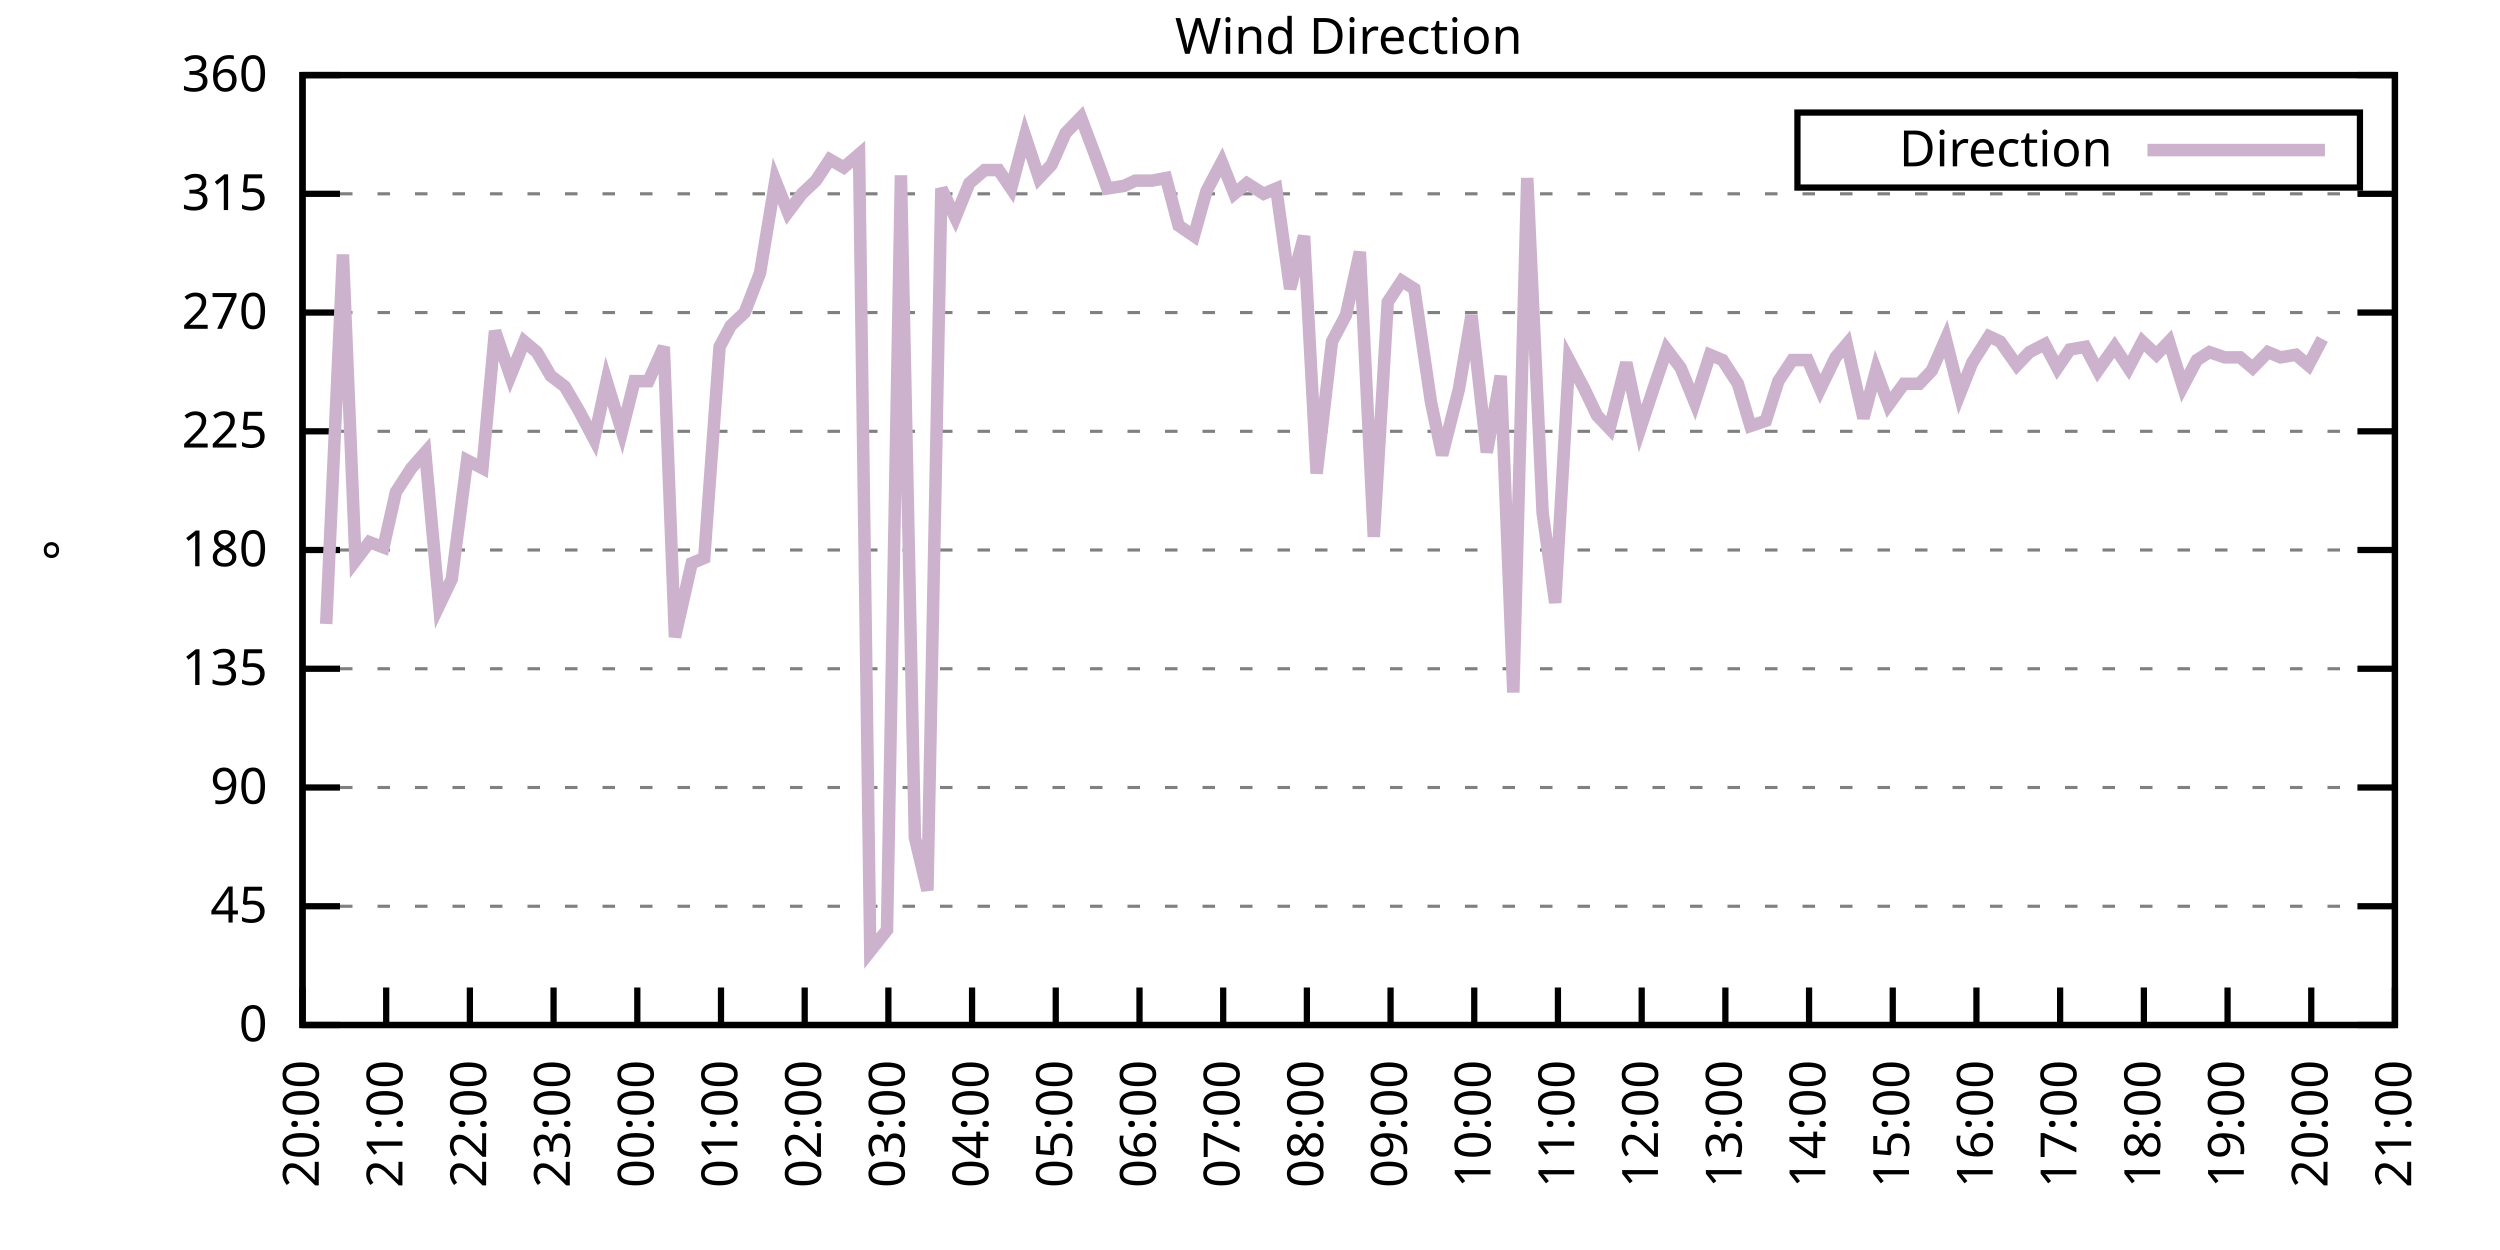
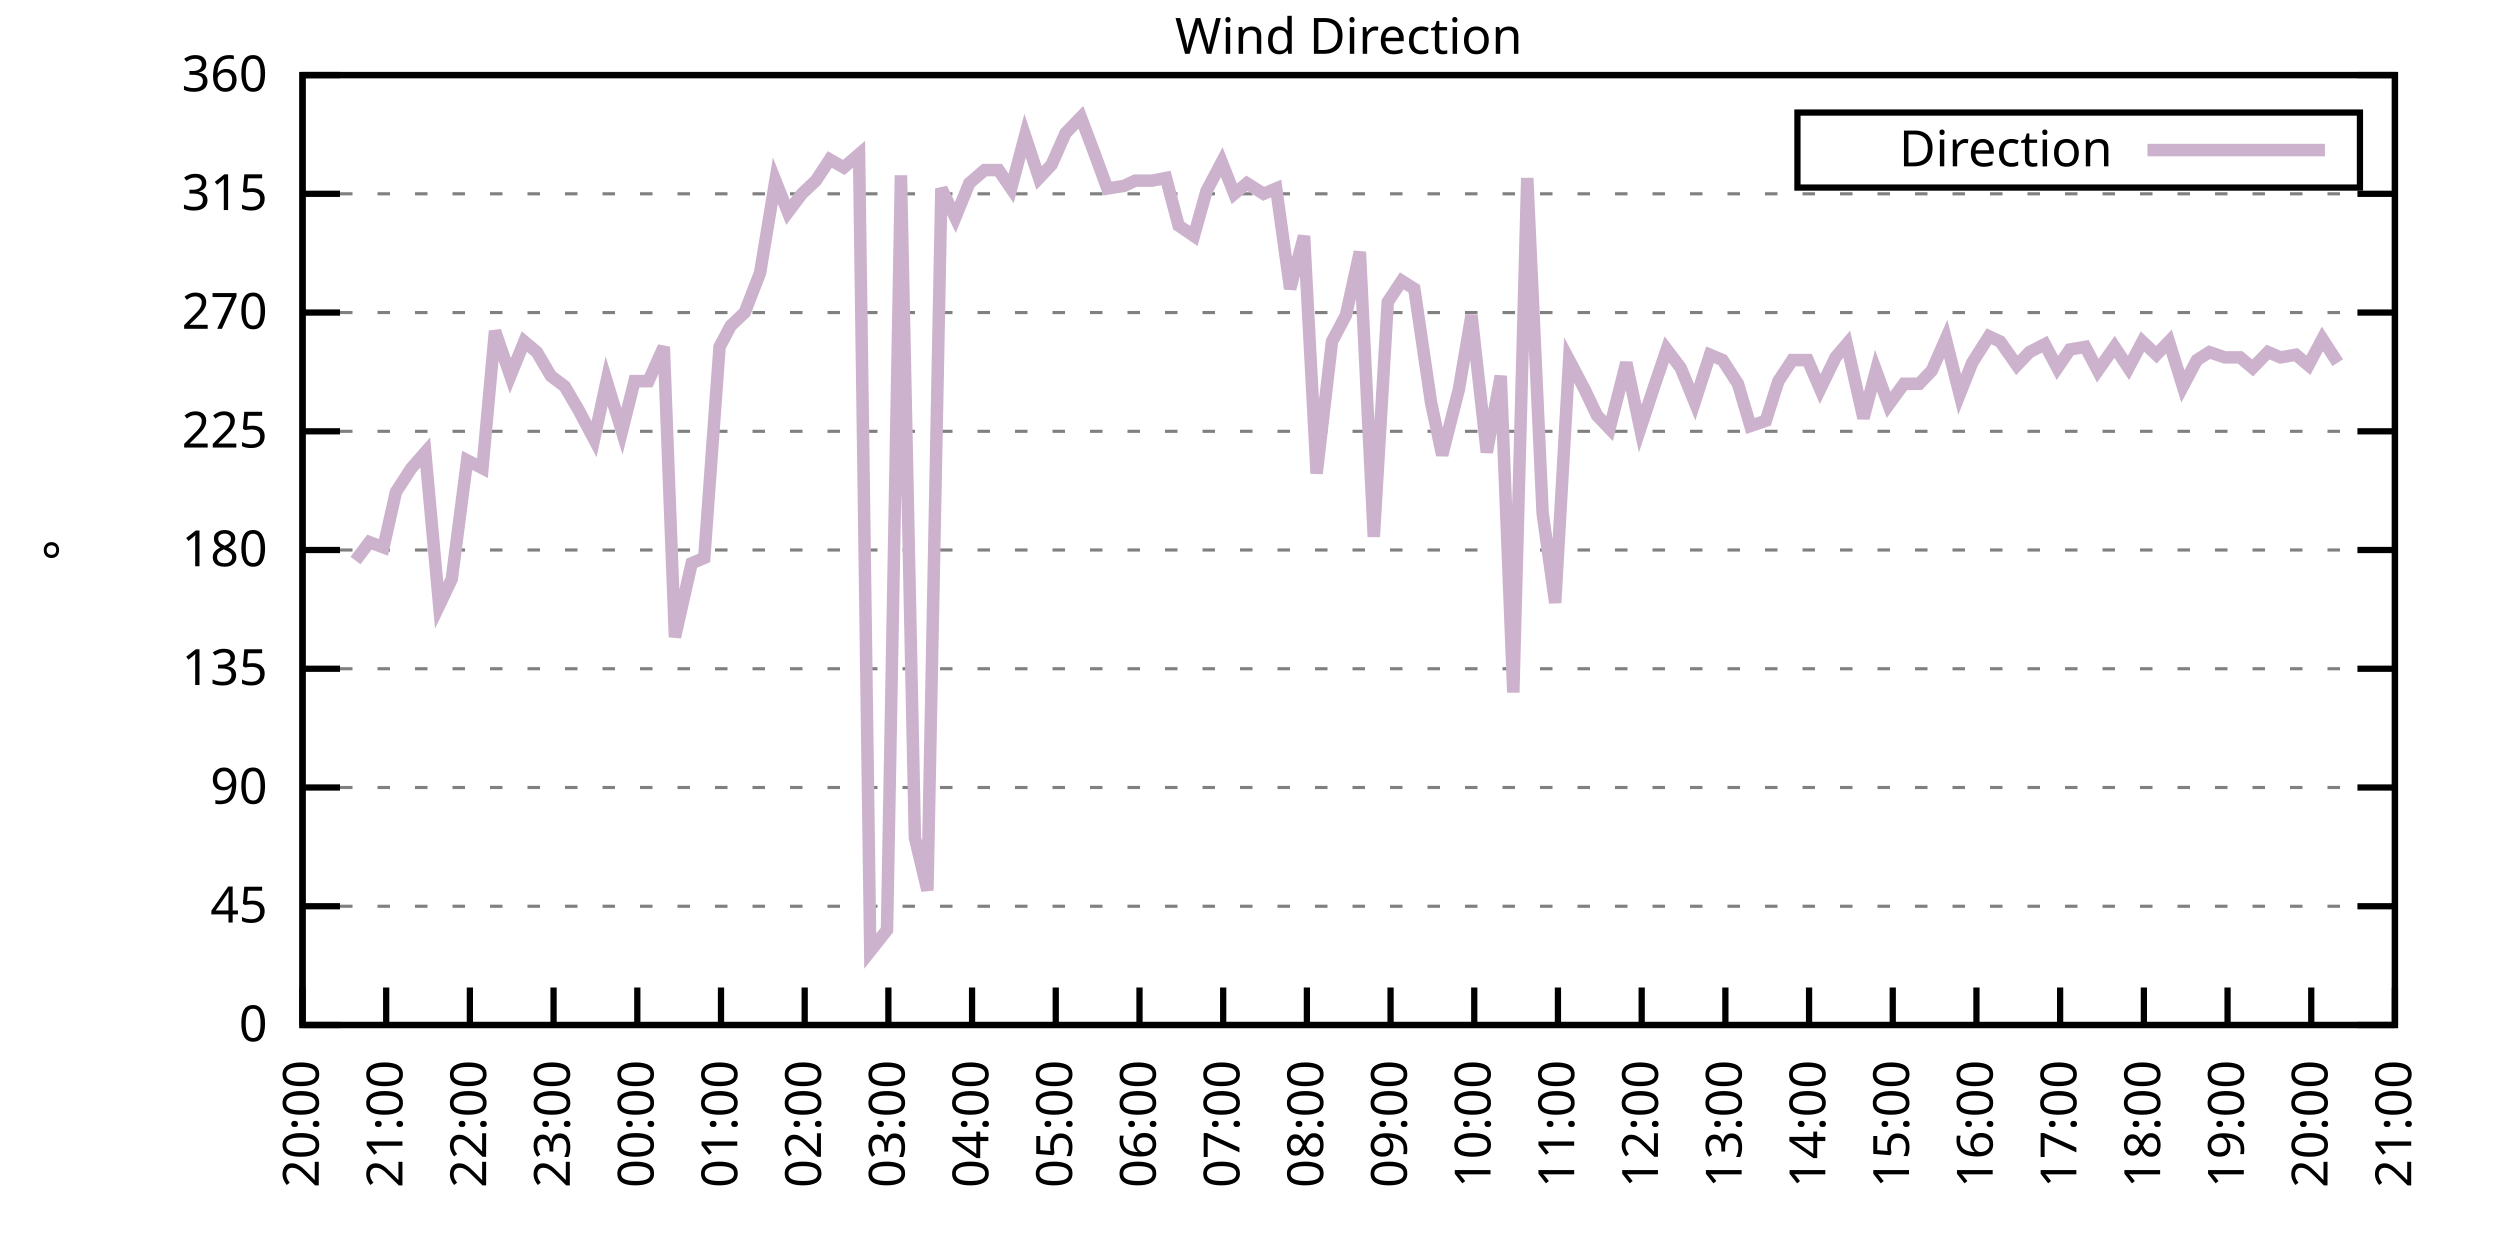
<svg xmlns="http://www.w3.org/2000/svg" xmlns:xlink="http://www.w3.org/1999/xlink" width="400" height="200" viewBox="0 0 400 200">
  <g id="gnuplot_canvas">
    <rect x="0" y="0" width="400" height="200" fill="none" />
    <defs>
      <circle id="gpDot" r="0.5" stroke-width="0.5" stroke="currentColor" />
      <path id="gpPt0" stroke-width="0.333" stroke="currentColor" d="M-1,0 h2 M0,-1 v2" />
      <path id="gpPt1" stroke-width="0.333" stroke="currentColor" d="M-1,-1 L1,1 M1,-1 L-1,1" />
      <path id="gpPt2" stroke-width="0.333" stroke="currentColor" d="M-1,0 L1,0 M0,-1 L0,1 M-1,-1 L1,1 M-1,1 L1,-1" />
      <rect id="gpPt3" stroke-width="0.333" stroke="currentColor" x="-1" y="-1" width="2" height="2" />
      <rect id="gpPt4" stroke-width="0.333" stroke="currentColor" fill="currentColor" x="-1" y="-1" width="2" height="2" />
      <circle id="gpPt5" stroke-width="0.333" stroke="currentColor" cx="0" cy="0" r="1" />
      <use xlink:href="#gpPt5" id="gpPt6" fill="currentColor" stroke="none" />
      <path id="gpPt7" stroke-width="0.333" stroke="currentColor" d="M0,-1.33 L-1.33,0.67 L1.33,0.67 z" />
      <use xlink:href="#gpPt7" id="gpPt8" fill="currentColor" stroke="none" />
      <use xlink:href="#gpPt7" id="gpPt9" stroke="currentColor" transform="rotate(180)" />
      <use xlink:href="#gpPt9" id="gpPt10" fill="currentColor" stroke="none" />
      <use xlink:href="#gpPt3" id="gpPt11" stroke="currentColor" transform="rotate(45)" />
      <use xlink:href="#gpPt11" id="gpPt12" fill="currentColor" stroke="none" />
      <path id="gpPt13" stroke-width="0.333" stroke="currentColor" d="M0,1.330 L1.265,0.411 L0.782,-1.067 L-0.782,-1.076 L-1.265,0.411 z" />
      <use xlink:href="#gpPt13" id="gpPt14" fill="currentColor" stroke="none" />
      <filter id="textbox" filterUnits="objectBoundingBox" x="0" y="0" height="1" width="1">
        <feFlood flood-color="white" flood-opacity="1" result="bgnd" />
        <feComposite in="SourceGraphic" in2="bgnd" operator="atop" />
      </filter>
      <filter id="greybox" filterUnits="objectBoundingBox" x="0" y="0" height="1" width="1">
        <feFlood flood-color="lightgrey" flood-opacity="1" result="grey" />
        <feComposite in="SourceGraphic" in2="grey" operator="atop" />
      </filter>
    </defs>
    <g fill="none" color="white" stroke="currentColor" stroke-width="1.00" stroke-linecap="butt" stroke-linejoin="miter">
</g>
    <g fill="none" color="black" stroke="currentColor" stroke-width="1.00" stroke-linecap="butt" stroke-linejoin="miter">
      <g stroke="none" shape-rendering="crispEdges">
        <polygon fill="rgb(255, 255, 255)" points="48.40,164.00 383.18,164.00 383.18,12.02 48.40,12.02 " />
      </g>
    </g>
    <g fill="none" color="black" stroke="currentColor" stroke-width="1.00" stroke-linecap="butt" stroke-linejoin="miter">
</g>
    <g fill="none" color="black" stroke="black" stroke-width="0.50" stroke-linecap="butt" stroke-linejoin="miter">
</g>
    <g fill="none" color="gray" stroke="currentColor" stroke-width="0.50" stroke-linecap="butt" stroke-linejoin="miter">
      <path stroke="gray" stroke-dasharray="2,4" class="gridline" d="M48.40,164.00 L383.19,164.00  " />
    </g>
    <g fill="none" color="gray" stroke="gray" stroke-width="1.00" stroke-linecap="butt" stroke-linejoin="miter">
</g>
    <g fill="none" color="black" stroke="currentColor" stroke-width="1.00" stroke-linecap="butt" stroke-linejoin="miter">
      <path stroke="black" d="M48.40,164.00 L54.40,164.00 M383.19,164.00 L377.19,164.00  " />
      <g transform="translate(42.80,166.60)" stroke="none" fill="black" font-family="Sans" font-size="8.00" text-anchor="end">
        <text>
          <tspan font-family="Sans"> 0</tspan>
        </text>
      </g>
    </g>
    <g fill="none" color="black" stroke="currentColor" stroke-width="1.00" stroke-linecap="butt" stroke-linejoin="miter">
</g>
    <g fill="none" color="black" stroke="black" stroke-width="0.50" stroke-linecap="butt" stroke-linejoin="miter">
</g>
    <g fill="none" color="gray" stroke="currentColor" stroke-width="0.50" stroke-linecap="butt" stroke-linejoin="miter">
      <path stroke="gray" stroke-dasharray="2,4" class="gridline" d="M48.40,145.00 L383.19,145.00  " />
    </g>
    <g fill="none" color="gray" stroke="gray" stroke-width="1.00" stroke-linecap="butt" stroke-linejoin="miter">
</g>
    <g fill="none" color="black" stroke="currentColor" stroke-width="1.00" stroke-linecap="butt" stroke-linejoin="miter">
      <path stroke="black" d="M48.40,145.00 L54.40,145.00 M383.19,145.00 L377.19,145.00  " />
      <g transform="translate(42.80,147.60)" stroke="none" fill="black" font-family="Sans" font-size="8.00" text-anchor="end">
        <text>
          <tspan font-family="Sans"> 45</tspan>
        </text>
      </g>
    </g>
    <g fill="none" color="black" stroke="currentColor" stroke-width="1.00" stroke-linecap="butt" stroke-linejoin="miter">
</g>
    <g fill="none" color="black" stroke="black" stroke-width="0.50" stroke-linecap="butt" stroke-linejoin="miter">
</g>
    <g fill="none" color="gray" stroke="currentColor" stroke-width="0.50" stroke-linecap="butt" stroke-linejoin="miter">
      <path stroke="gray" stroke-dasharray="2,4" class="gridline" d="M48.40,126.00 L383.19,126.00  " />
    </g>
    <g fill="none" color="gray" stroke="gray" stroke-width="1.00" stroke-linecap="butt" stroke-linejoin="miter">
</g>
    <g fill="none" color="black" stroke="currentColor" stroke-width="1.00" stroke-linecap="butt" stroke-linejoin="miter">
      <path stroke="black" d="M48.40,126.00 L54.40,126.00 M383.19,126.00 L377.19,126.00  " />
      <g transform="translate(42.80,128.60)" stroke="none" fill="black" font-family="Sans" font-size="8.00" text-anchor="end">
        <text>
          <tspan font-family="Sans"> 90</tspan>
        </text>
      </g>
    </g>
    <g fill="none" color="black" stroke="currentColor" stroke-width="1.00" stroke-linecap="butt" stroke-linejoin="miter">
</g>
    <g fill="none" color="black" stroke="black" stroke-width="0.50" stroke-linecap="butt" stroke-linejoin="miter">
</g>
    <g fill="none" color="gray" stroke="currentColor" stroke-width="0.50" stroke-linecap="butt" stroke-linejoin="miter">
      <path stroke="gray" stroke-dasharray="2,4" class="gridline" d="M48.40,107.00 L383.19,107.00  " />
    </g>
    <g fill="none" color="gray" stroke="gray" stroke-width="1.00" stroke-linecap="butt" stroke-linejoin="miter">
</g>
    <g fill="none" color="black" stroke="currentColor" stroke-width="1.00" stroke-linecap="butt" stroke-linejoin="miter">
      <path stroke="black" d="M48.40,107.00 L54.40,107.00 M383.19,107.00 L377.19,107.00  " />
      <g transform="translate(42.80,109.60)" stroke="none" fill="black" font-family="Sans" font-size="8.00" text-anchor="end">
        <text>
          <tspan font-family="Sans"> 135</tspan>
        </text>
      </g>
    </g>
    <g fill="none" color="black" stroke="currentColor" stroke-width="1.00" stroke-linecap="butt" stroke-linejoin="miter">
</g>
    <g fill="none" color="black" stroke="black" stroke-width="0.50" stroke-linecap="butt" stroke-linejoin="miter">
</g>
    <g fill="none" color="gray" stroke="currentColor" stroke-width="0.50" stroke-linecap="butt" stroke-linejoin="miter">
      <path stroke="gray" stroke-dasharray="2,4" class="gridline" d="M48.40,88.00 L383.19,88.00  " />
    </g>
    <g fill="none" color="gray" stroke="gray" stroke-width="1.00" stroke-linecap="butt" stroke-linejoin="miter">
</g>
    <g fill="none" color="black" stroke="currentColor" stroke-width="1.00" stroke-linecap="butt" stroke-linejoin="miter">
      <path stroke="black" d="M48.40,88.00 L54.40,88.00 M383.19,88.00 L377.19,88.00  " />
      <g transform="translate(42.80,90.60)" stroke="none" fill="black" font-family="Sans" font-size="8.00" text-anchor="end">
        <text>
          <tspan font-family="Sans"> 180</tspan>
        </text>
      </g>
    </g>
    <g fill="none" color="black" stroke="currentColor" stroke-width="1.00" stroke-linecap="butt" stroke-linejoin="miter">
</g>
    <g fill="none" color="black" stroke="black" stroke-width="0.50" stroke-linecap="butt" stroke-linejoin="miter">
</g>
    <g fill="none" color="gray" stroke="currentColor" stroke-width="0.50" stroke-linecap="butt" stroke-linejoin="miter">
      <path stroke="gray" stroke-dasharray="2,4" class="gridline" d="M48.40,69.01 L383.19,69.01  " />
    </g>
    <g fill="none" color="gray" stroke="gray" stroke-width="1.00" stroke-linecap="butt" stroke-linejoin="miter">
</g>
    <g fill="none" color="black" stroke="currentColor" stroke-width="1.00" stroke-linecap="butt" stroke-linejoin="miter">
      <path stroke="black" d="M48.40,69.01 L54.40,69.01 M383.19,69.01 L377.19,69.01  " />
      <g transform="translate(42.80,71.61)" stroke="none" fill="black" font-family="Sans" font-size="8.00" text-anchor="end">
        <text>
          <tspan font-family="Sans"> 225</tspan>
        </text>
      </g>
    </g>
    <g fill="none" color="black" stroke="currentColor" stroke-width="1.00" stroke-linecap="butt" stroke-linejoin="miter">
</g>
    <g fill="none" color="black" stroke="black" stroke-width="0.50" stroke-linecap="butt" stroke-linejoin="miter">
</g>
    <g fill="none" color="gray" stroke="currentColor" stroke-width="0.50" stroke-linecap="butt" stroke-linejoin="miter">
      <path stroke="gray" stroke-dasharray="2,4" class="gridline" d="M48.40,50.01 L383.19,50.01  " />
    </g>
    <g fill="none" color="gray" stroke="gray" stroke-width="1.00" stroke-linecap="butt" stroke-linejoin="miter">
</g>
    <g fill="none" color="black" stroke="currentColor" stroke-width="1.00" stroke-linecap="butt" stroke-linejoin="miter">
      <path stroke="black" d="M48.40,50.01 L54.40,50.01 M383.19,50.01 L377.19,50.01  " />
      <g transform="translate(42.80,52.61)" stroke="none" fill="black" font-family="Sans" font-size="8.00" text-anchor="end">
        <text>
          <tspan font-family="Sans"> 270</tspan>
        </text>
      </g>
    </g>
    <g fill="none" color="black" stroke="currentColor" stroke-width="1.00" stroke-linecap="butt" stroke-linejoin="miter">
</g>
    <g fill="none" color="black" stroke="black" stroke-width="0.50" stroke-linecap="butt" stroke-linejoin="miter">
</g>
    <g fill="none" color="gray" stroke="currentColor" stroke-width="0.50" stroke-linecap="butt" stroke-linejoin="miter">
      <path stroke="gray" stroke-dasharray="2,4" class="gridline" d="M48.40,31.01 L383.19,31.01  " />
    </g>
    <g fill="none" color="gray" stroke="gray" stroke-width="1.00" stroke-linecap="butt" stroke-linejoin="miter">
</g>
    <g fill="none" color="black" stroke="currentColor" stroke-width="1.00" stroke-linecap="butt" stroke-linejoin="miter">
      <path stroke="black" d="M48.40,31.01 L54.40,31.01 M383.19,31.01 L377.19,31.01  " />
      <g transform="translate(42.80,33.61)" stroke="none" fill="black" font-family="Sans" font-size="8.00" text-anchor="end">
        <text>
          <tspan font-family="Sans"> 315</tspan>
        </text>
      </g>
    </g>
    <g fill="none" color="black" stroke="currentColor" stroke-width="1.00" stroke-linecap="butt" stroke-linejoin="miter">
</g>
    <g fill="none" color="black" stroke="black" stroke-width="0.50" stroke-linecap="butt" stroke-linejoin="miter">
</g>
    <g fill="none" color="gray" stroke="currentColor" stroke-width="0.50" stroke-linecap="butt" stroke-linejoin="miter">
      <path stroke="gray" stroke-dasharray="2,4" class="gridline" d="M48.40,12.01 L383.19,12.01  " />
    </g>
    <g fill="none" color="gray" stroke="gray" stroke-width="1.00" stroke-linecap="butt" stroke-linejoin="miter">
</g>
    <g fill="none" color="black" stroke="currentColor" stroke-width="1.00" stroke-linecap="butt" stroke-linejoin="miter">
      <path stroke="black" d="M48.40,12.01 L54.40,12.01 M383.19,12.01 L377.19,12.01  " />
      <g transform="translate(42.80,14.61)" stroke="none" fill="black" font-family="Sans" font-size="8.00" text-anchor="end">
        <text>
          <tspan font-family="Sans"> 360</tspan>
        </text>
      </g>
    </g>
    <g fill="none" color="black" stroke="currentColor" stroke-width="1.00" stroke-linecap="butt" stroke-linejoin="miter">
      <path stroke="black" d="M48.40,164.00 L48.40,158.00  " />
      <g transform="translate(51.00,169.60) rotate(270.00)" stroke="none" fill="black" font-family="Sans" font-size="8.00" text-anchor="end">
        <text>
          <tspan font-family="Sans">20:00</tspan>
        </text>
      </g>
    </g>
    <g fill="none" color="black" stroke="currentColor" stroke-width="1.00" stroke-linecap="butt" stroke-linejoin="miter">
      <path stroke="black" d="M61.79,164.00 L61.79,158.00  " />
      <g transform="translate(64.39,169.60) rotate(270.00)" stroke="none" fill="black" font-family="Sans" font-size="8.00" text-anchor="end">
        <text>
          <tspan font-family="Sans">21:00</tspan>
        </text>
      </g>
    </g>
    <g fill="none" color="black" stroke="currentColor" stroke-width="1.00" stroke-linecap="butt" stroke-linejoin="miter">
      <path stroke="black" d="M75.18,164.00 L75.18,158.00  " />
      <g transform="translate(77.78,169.60) rotate(270.00)" stroke="none" fill="black" font-family="Sans" font-size="8.00" text-anchor="end">
        <text>
          <tspan font-family="Sans">22:00</tspan>
        </text>
      </g>
    </g>
    <g fill="none" color="black" stroke="currentColor" stroke-width="1.00" stroke-linecap="butt" stroke-linejoin="miter">
      <path stroke="black" d="M88.57,164.00 L88.57,158.00  " />
      <g transform="translate(91.17,169.60) rotate(270.00)" stroke="none" fill="black" font-family="Sans" font-size="8.00" text-anchor="end">
        <text>
          <tspan font-family="Sans">23:00</tspan>
        </text>
      </g>
    </g>
    <g fill="none" color="black" stroke="currentColor" stroke-width="1.00" stroke-linecap="butt" stroke-linejoin="miter">
      <path stroke="black" d="M101.97,164.00 L101.97,158.00  " />
      <g transform="translate(104.57,169.60) rotate(270.00)" stroke="none" fill="black" font-family="Sans" font-size="8.00" text-anchor="end">
        <text>
          <tspan font-family="Sans">00:00</tspan>
        </text>
      </g>
    </g>
    <g fill="none" color="black" stroke="currentColor" stroke-width="1.00" stroke-linecap="butt" stroke-linejoin="miter">
      <path stroke="black" d="M115.36,164.00 L115.36,158.00  " />
      <g transform="translate(117.96,169.60) rotate(270.00)" stroke="none" fill="black" font-family="Sans" font-size="8.00" text-anchor="end">
        <text>
          <tspan font-family="Sans">01:00</tspan>
        </text>
      </g>
    </g>
    <g fill="none" color="black" stroke="currentColor" stroke-width="1.00" stroke-linecap="butt" stroke-linejoin="miter">
      <path stroke="black" d="M128.75,164.00 L128.75,158.00  " />
      <g transform="translate(131.35,169.60) rotate(270.00)" stroke="none" fill="black" font-family="Sans" font-size="8.00" text-anchor="end">
        <text>
          <tspan font-family="Sans">02:00</tspan>
        </text>
      </g>
    </g>
    <g fill="none" color="black" stroke="currentColor" stroke-width="1.00" stroke-linecap="butt" stroke-linejoin="miter">
      <path stroke="black" d="M142.14,164.00 L142.14,158.00  " />
      <g transform="translate(144.74,169.60) rotate(270.00)" stroke="none" fill="black" font-family="Sans" font-size="8.00" text-anchor="end">
        <text>
          <tspan font-family="Sans">03:00</tspan>
        </text>
      </g>
    </g>
    <g fill="none" color="black" stroke="currentColor" stroke-width="1.00" stroke-linecap="butt" stroke-linejoin="miter">
      <path stroke="black" d="M155.53,164.00 L155.53,158.00  " />
      <g transform="translate(158.13,169.60) rotate(270.00)" stroke="none" fill="black" font-family="Sans" font-size="8.00" text-anchor="end">
        <text>
          <tspan font-family="Sans">04:00</tspan>
        </text>
      </g>
    </g>
    <g fill="none" color="black" stroke="currentColor" stroke-width="1.00" stroke-linecap="butt" stroke-linejoin="miter">
      <path stroke="black" d="M168.92,164.00 L168.92,158.00  " />
      <g transform="translate(171.52,169.60) rotate(270.00)" stroke="none" fill="black" font-family="Sans" font-size="8.00" text-anchor="end">
        <text>
          <tspan font-family="Sans">05:00</tspan>
        </text>
      </g>
    </g>
    <g fill="none" color="black" stroke="currentColor" stroke-width="1.00" stroke-linecap="butt" stroke-linejoin="miter">
      <path stroke="black" d="M182.32,164.00 L182.32,158.00  " />
      <g transform="translate(184.92,169.60) rotate(270.00)" stroke="none" fill="black" font-family="Sans" font-size="8.00" text-anchor="end">
        <text>
          <tspan font-family="Sans">06:00</tspan>
        </text>
      </g>
    </g>
    <g fill="none" color="black" stroke="currentColor" stroke-width="1.00" stroke-linecap="butt" stroke-linejoin="miter">
      <path stroke="black" d="M195.71,164.00 L195.71,158.00  " />
      <g transform="translate(198.31,169.60) rotate(270.00)" stroke="none" fill="black" font-family="Sans" font-size="8.00" text-anchor="end">
        <text>
          <tspan font-family="Sans">07:00</tspan>
        </text>
      </g>
    </g>
    <g fill="none" color="black" stroke="currentColor" stroke-width="1.00" stroke-linecap="butt" stroke-linejoin="miter">
      <path stroke="black" d="M209.10,164.00 L209.10,158.00  " />
      <g transform="translate(211.70,169.60) rotate(270.00)" stroke="none" fill="black" font-family="Sans" font-size="8.00" text-anchor="end">
        <text>
          <tspan font-family="Sans">08:00</tspan>
        </text>
      </g>
    </g>
    <g fill="none" color="black" stroke="currentColor" stroke-width="1.00" stroke-linecap="butt" stroke-linejoin="miter">
      <path stroke="black" d="M222.49,164.00 L222.49,158.00  " />
      <g transform="translate(225.09,169.60) rotate(270.00)" stroke="none" fill="black" font-family="Sans" font-size="8.00" text-anchor="end">
        <text>
          <tspan font-family="Sans">09:00</tspan>
        </text>
      </g>
    </g>
    <g fill="none" color="black" stroke="currentColor" stroke-width="1.00" stroke-linecap="butt" stroke-linejoin="miter">
      <path stroke="black" d="M235.88,164.00 L235.88,158.00  " />
      <g transform="translate(238.48,169.60) rotate(270.00)" stroke="none" fill="black" font-family="Sans" font-size="8.00" text-anchor="end">
        <text>
          <tspan font-family="Sans">10:00</tspan>
        </text>
      </g>
    </g>
    <g fill="none" color="black" stroke="currentColor" stroke-width="1.00" stroke-linecap="butt" stroke-linejoin="miter">
      <path stroke="black" d="M249.27,164.00 L249.27,158.00  " />
      <g transform="translate(251.87,169.60) rotate(270.00)" stroke="none" fill="black" font-family="Sans" font-size="8.00" text-anchor="end">
        <text>
          <tspan font-family="Sans">11:00</tspan>
        </text>
      </g>
    </g>
    <g fill="none" color="black" stroke="currentColor" stroke-width="1.00" stroke-linecap="butt" stroke-linejoin="miter">
      <path stroke="black" d="M262.67,164.00 L262.67,158.00  " />
      <g transform="translate(265.27,169.60) rotate(270.00)" stroke="none" fill="black" font-family="Sans" font-size="8.00" text-anchor="end">
        <text>
          <tspan font-family="Sans">12:00</tspan>
        </text>
      </g>
    </g>
    <g fill="none" color="black" stroke="currentColor" stroke-width="1.00" stroke-linecap="butt" stroke-linejoin="miter">
      <path stroke="black" d="M276.06,164.00 L276.06,158.00  " />
      <g transform="translate(278.66,169.60) rotate(270.00)" stroke="none" fill="black" font-family="Sans" font-size="8.00" text-anchor="end">
        <text>
          <tspan font-family="Sans">13:00</tspan>
        </text>
      </g>
    </g>
    <g fill="none" color="black" stroke="currentColor" stroke-width="1.00" stroke-linecap="butt" stroke-linejoin="miter">
      <path stroke="black" d="M289.45,164.00 L289.45,158.00  " />
      <g transform="translate(292.05,169.60) rotate(270.00)" stroke="none" fill="black" font-family="Sans" font-size="8.00" text-anchor="end">
        <text>
          <tspan font-family="Sans">14:00</tspan>
        </text>
      </g>
    </g>
    <g fill="none" color="black" stroke="currentColor" stroke-width="1.00" stroke-linecap="butt" stroke-linejoin="miter">
      <path stroke="black" d="M302.84,164.00 L302.84,158.00  " />
      <g transform="translate(305.44,169.60) rotate(270.00)" stroke="none" fill="black" font-family="Sans" font-size="8.00" text-anchor="end">
        <text>
          <tspan font-family="Sans">15:00</tspan>
        </text>
      </g>
    </g>
    <g fill="none" color="black" stroke="currentColor" stroke-width="1.00" stroke-linecap="butt" stroke-linejoin="miter">
      <path stroke="black" d="M316.23,164.00 L316.23,158.00  " />
      <g transform="translate(318.83,169.60) rotate(270.00)" stroke="none" fill="black" font-family="Sans" font-size="8.00" text-anchor="end">
        <text>
          <tspan font-family="Sans">16:00</tspan>
        </text>
      </g>
    </g>
    <g fill="none" color="black" stroke="currentColor" stroke-width="1.00" stroke-linecap="butt" stroke-linejoin="miter">
      <path stroke="black" d="M329.62,164.00 L329.62,158.00  " />
      <g transform="translate(332.22,169.60) rotate(270.00)" stroke="none" fill="black" font-family="Sans" font-size="8.00" text-anchor="end">
        <text>
          <tspan font-family="Sans">17:00</tspan>
        </text>
      </g>
    </g>
    <g fill="none" color="black" stroke="currentColor" stroke-width="1.00" stroke-linecap="butt" stroke-linejoin="miter">
      <path stroke="black" d="M343.02,164.00 L343.02,158.00  " />
      <g transform="translate(345.62,169.60) rotate(270.00)" stroke="none" fill="black" font-family="Sans" font-size="8.00" text-anchor="end">
        <text>
          <tspan font-family="Sans">18:00</tspan>
        </text>
      </g>
    </g>
    <g fill="none" color="black" stroke="currentColor" stroke-width="1.00" stroke-linecap="butt" stroke-linejoin="miter">
      <path stroke="black" d="M356.41,164.00 L356.41,158.00  " />
      <g transform="translate(359.01,169.60) rotate(270.00)" stroke="none" fill="black" font-family="Sans" font-size="8.00" text-anchor="end">
        <text>
          <tspan font-family="Sans">19:00</tspan>
        </text>
      </g>
    </g>
    <g fill="none" color="black" stroke="currentColor" stroke-width="1.00" stroke-linecap="butt" stroke-linejoin="miter">
      <path stroke="black" d="M369.80,164.00 L369.80,158.00  " />
      <g transform="translate(372.40,169.60) rotate(270.00)" stroke="none" fill="black" font-family="Sans" font-size="8.00" text-anchor="end">
        <text>
          <tspan font-family="Sans">20:00</tspan>
        </text>
      </g>
    </g>
    <g fill="none" color="black" stroke="currentColor" stroke-width="1.00" stroke-linecap="butt" stroke-linejoin="miter">
      <path stroke="black" d="M383.19,164.00 L383.19,158.00  " />
      <g transform="translate(385.79,169.60) rotate(270.00)" stroke="none" fill="black" font-family="Sans" font-size="8.00" text-anchor="end">
        <text>
          <tspan font-family="Sans">21:00</tspan>
        </text>
      </g>
    </g>
    <g fill="none" color="black" stroke="currentColor" stroke-width="1.00" stroke-linecap="butt" stroke-linejoin="miter">
</g>
    <g fill="none" color="black" stroke="currentColor" stroke-width="1.00" stroke-linecap="butt" stroke-linejoin="miter">
      <path stroke="black" d="M48.40,12.01 L48.40,164.00 L383.19,164.00 L383.19,12.01 L48.40,12.01 Z  " />
    </g>
    <g fill="none" color="black" stroke="currentColor" stroke-width="1.00" stroke-linecap="butt" stroke-linejoin="miter">
</g>
    <g fill="none" color="black" stroke="currentColor" stroke-width="1.00" stroke-linecap="butt" stroke-linejoin="miter">
      <path stroke="black" d="M287.59,30.01 L287.59,18.01 L377.59,18.01 L377.59,30.01 L287.59,30.01 Z  " />
    </g>
    <g id="Wind_direction_plot_1">
      <g fill="none" color="white" stroke="black" stroke-width="2.00" stroke-linecap="butt" stroke-linejoin="miter">
</g>
      <g fill="none" color="black" stroke="currentColor" stroke-width="2.00" stroke-linecap="butt" stroke-linejoin="miter">
        <g transform="translate(337.99,26.61)" stroke="none" fill="black" font-family="Sans" font-size="8.00" text-anchor="end">
          <text>
            <tspan font-family="Sans">Direction</tspan>
          </text>
        </g>
      </g>
      <g fill="none" color="black" stroke="currentColor" stroke-width="2.00" stroke-linecap="butt" stroke-linejoin="miter">
-         <path stroke="rgb(204, 178, 204)" d="M343.59,24.01 L371.99,24.01 M52.19,99.83 L54.87,40.72 L56.88,89.69 L59.11,86.74 L61.35,87.58 L63.35,78.72   L65.81,74.92 L68.04,72.38 L70.27,96.87 L72.28,92.65 L74.74,73.65 L77.19,74.92 L79.20,52.96 L81.66,60.14   L83.89,54.65 L85.90,56.34 L88.13,60.14 L90.36,61.83 L92.59,65.63 L95.05,70.27 L97.06,60.98 L99.51,69.01   L101.52,60.98 L103.75,60.98 L106.21,55.50 L107.99,101.94 L110.67,90.12 L112.68,89.27 L115.13,55.50 L116.92,52.12   L119.15,50.01 L121.61,43.67 L124.06,28.90 L126.07,33.96 L128.30,31.01 L130.54,28.90 L132.77,25.52 L135.00,26.79   L137.45,24.68 L139.24,152.18 L141.92,148.80 L144.15,28.05 L146.38,134.02 L148.39,142.47 L150.62,30.16 L152.85,34.81   L155.09,29.32 L157.54,27.21 L159.77,27.21 L161.78,30.16 L164.01,21.72 L166.25,28.48 L168.25,26.36 L170.49,21.30   L172.94,18.77 L175.17,24.68 L177.18,30.16 L179.86,29.74 L181.65,28.90 L184.32,28.90 L186.56,28.48 L188.57,36.08   L191.02,37.76 L193.03,30.59 L195.48,25.94 L197.49,31.01 L199.50,29.32 L202.18,31.01 L204.19,30.16 L206.42,46.21   L208.65,37.76 L210.66,75.76 L213.12,54.65 L215.35,50.43 L217.58,40.30 L219.81,85.89 L222.04,48.32 L224.28,44.94   L226.29,46.21 L228.96,64.36 L230.75,72.81 L233.43,62.25 L235.44,50.43 L237.89,72.38 L240.12,60.14 L242.13,110.80   L244.36,28.48 L246.82,82.09 L248.83,96.45 L251.06,57.61 L253.51,62.25 L255.52,66.47 L257.53,68.58 L260.21,58.03   L262.44,68.58 L264.67,61.83 L266.68,55.92 L268.92,58.87 L271.15,64.36 L273.60,56.76 L275.61,57.61 L278.07,61.41   L280.07,68.16 L282.53,67.32 L284.54,60.98 L286.77,57.61 L289.23,57.61 L291.23,62.25 L293.69,57.18 L295.48,55.07   L298.15,66.90 L300.16,59.30 L302.17,64.78 L304.63,61.41 L307.08,61.41 L309.09,59.30 L311.32,54.23 L313.55,63.10   L315.56,58.03 L318.24,53.81 L320.03,54.65 L322.70,58.45 L324.71,56.34 L327.17,55.07 L329.18,58.87 L331.19,55.92   L333.64,55.50 L335.65,59.30 L338.33,55.50 L340.56,58.87 L342.79,54.65 L345.02,56.76 L347.03,54.65 L349.26,61.83   L351.50,57.61 L353.51,56.34 L355.96,57.18 L358.42,57.18 L360.42,58.87 L362.88,56.34 L364.89,57.18 L367.34,56.76   L369.35,58.45 L371.58,54.23  " />
+         <path stroke="rgb(204, 178, 204)" d="M343.59,24.01 L371.99,24.01 M56.88,89.69 L59.11,86.74 L61.35,87.58 L63.35,78.72 L65.81,74.92 L68.04,72.38   L70.27,96.87 L72.28,92.65 L74.74,73.65 L77.19,74.92 L79.20,52.96 L81.66,60.14 L83.89,54.65 L85.90,56.34   L88.13,60.14 L90.36,61.83 L92.59,65.63 L95.05,70.27 L97.06,60.98 L99.51,69.01 L101.52,60.98 L103.75,60.98   L106.21,55.50 L107.99,101.94 L110.67,90.12 L112.68,89.27 L115.13,55.50 L116.92,52.12 L119.15,50.01 L121.61,43.67   L124.06,28.90 L126.07,33.96 L128.30,31.01 L130.54,28.90 L132.77,25.52 L135.00,26.79 L137.45,24.68 L139.24,152.18   L141.92,148.80 L144.15,28.05 L146.38,134.02 L148.39,142.47 L150.62,30.16 L152.85,34.81 L155.09,29.32 L157.54,27.21   L159.77,27.21 L161.78,30.16 L164.01,21.72 L166.25,28.48 L168.25,26.36 L170.49,21.30 L172.94,18.77 L175.17,24.68   L177.18,30.16 L179.86,29.74 L181.65,28.90 L184.32,28.90 L186.56,28.48 L188.57,36.08 L191.02,37.76 L193.03,30.59   L195.48,25.94 L197.49,31.01 L199.50,29.32 L202.18,31.01 L204.19,30.16 L206.42,46.21 L208.65,37.76 L210.66,75.76   L213.12,54.65 L215.35,50.43 L217.58,40.30 L219.81,85.89 L222.04,48.32 L224.28,44.94 L226.29,46.21 L228.96,64.36   L230.75,72.81 L233.43,62.25 L235.44,50.43 L237.89,72.38 L240.12,60.14 L242.13,110.80 L244.36,28.48 L246.82,82.09   L248.83,96.45 L251.06,57.61 L253.51,62.25 L255.52,66.47 L257.53,68.58 L260.21,58.03 L262.44,68.58 L264.67,61.83   L266.68,55.92 L268.92,58.87 L271.15,64.36 L273.60,56.76 L275.61,57.61 L278.07,61.41 L280.07,68.16 L282.53,67.32   L284.54,60.98 L286.77,57.61 L289.23,57.61 L291.23,62.25 L293.69,57.18 L295.48,55.07 L298.15,66.90 L300.16,59.30   L302.17,64.78 L304.63,61.41 L307.08,61.41 L309.09,59.30 L311.32,54.23 L313.55,63.10 L315.56,58.03 L318.24,53.81   L320.03,54.65 L322.70,58.45 L324.71,56.34 L327.17,55.07 L329.18,58.87 L331.19,55.92 L333.64,55.50 L335.65,59.30   L338.33,55.50 L340.56,58.87 L342.79,54.65 L345.02,56.76 L347.03,54.65 L349.26,61.83 L351.50,57.61 L353.51,56.34   L355.96,57.18 L358.42,57.18 L360.42,58.87 L362.88,56.34 L364.89,57.18 L367.34,56.76 L369.35,58.45 L371.58,54.23   L374.04,58.03  " />
      </g>
    </g>
    <g fill="none" color="black" stroke="currentColor" stroke-width="2.00" stroke-linecap="butt" stroke-linejoin="miter">
</g>
    <g fill="none" color="black" stroke="black" stroke-width="1.00" stroke-linecap="butt" stroke-linejoin="miter">
</g>
    <g fill="none" color="black" stroke="currentColor" stroke-width="1.00" stroke-linecap="butt" stroke-linejoin="miter">
      <path stroke="black" d="M48.40,12.01 L48.40,164.00 L383.19,164.00 L383.19,12.01 L48.40,12.01 Z  " />
      <g transform="translate(12.80,88.01) rotate(270.00)" stroke="none" fill="black" font-family="Sans" font-size="8.00" text-anchor="middle">
        <text>
          <tspan font-family="Sans">°</tspan>
        </text>
      </g>
    </g>
    <g fill="none" color="black" stroke="currentColor" stroke-width="1.00" stroke-linecap="butt" stroke-linejoin="miter">
</g>
    <g fill="none" color="black" stroke="currentColor" stroke-width="1.00" stroke-linecap="butt" stroke-linejoin="miter">
      <g transform="translate(215.79,8.61)" stroke="none" fill="black" font-family="Sans" font-size="8.00" text-anchor="middle">
        <text>
          <tspan font-family="Sans">Wind Direction</tspan>
        </text>
      </g>
    </g>
    <g fill="none" color="black" stroke="currentColor" stroke-width="1.00" stroke-linecap="butt" stroke-linejoin="miter">
</g>
  </g>
</svg>
